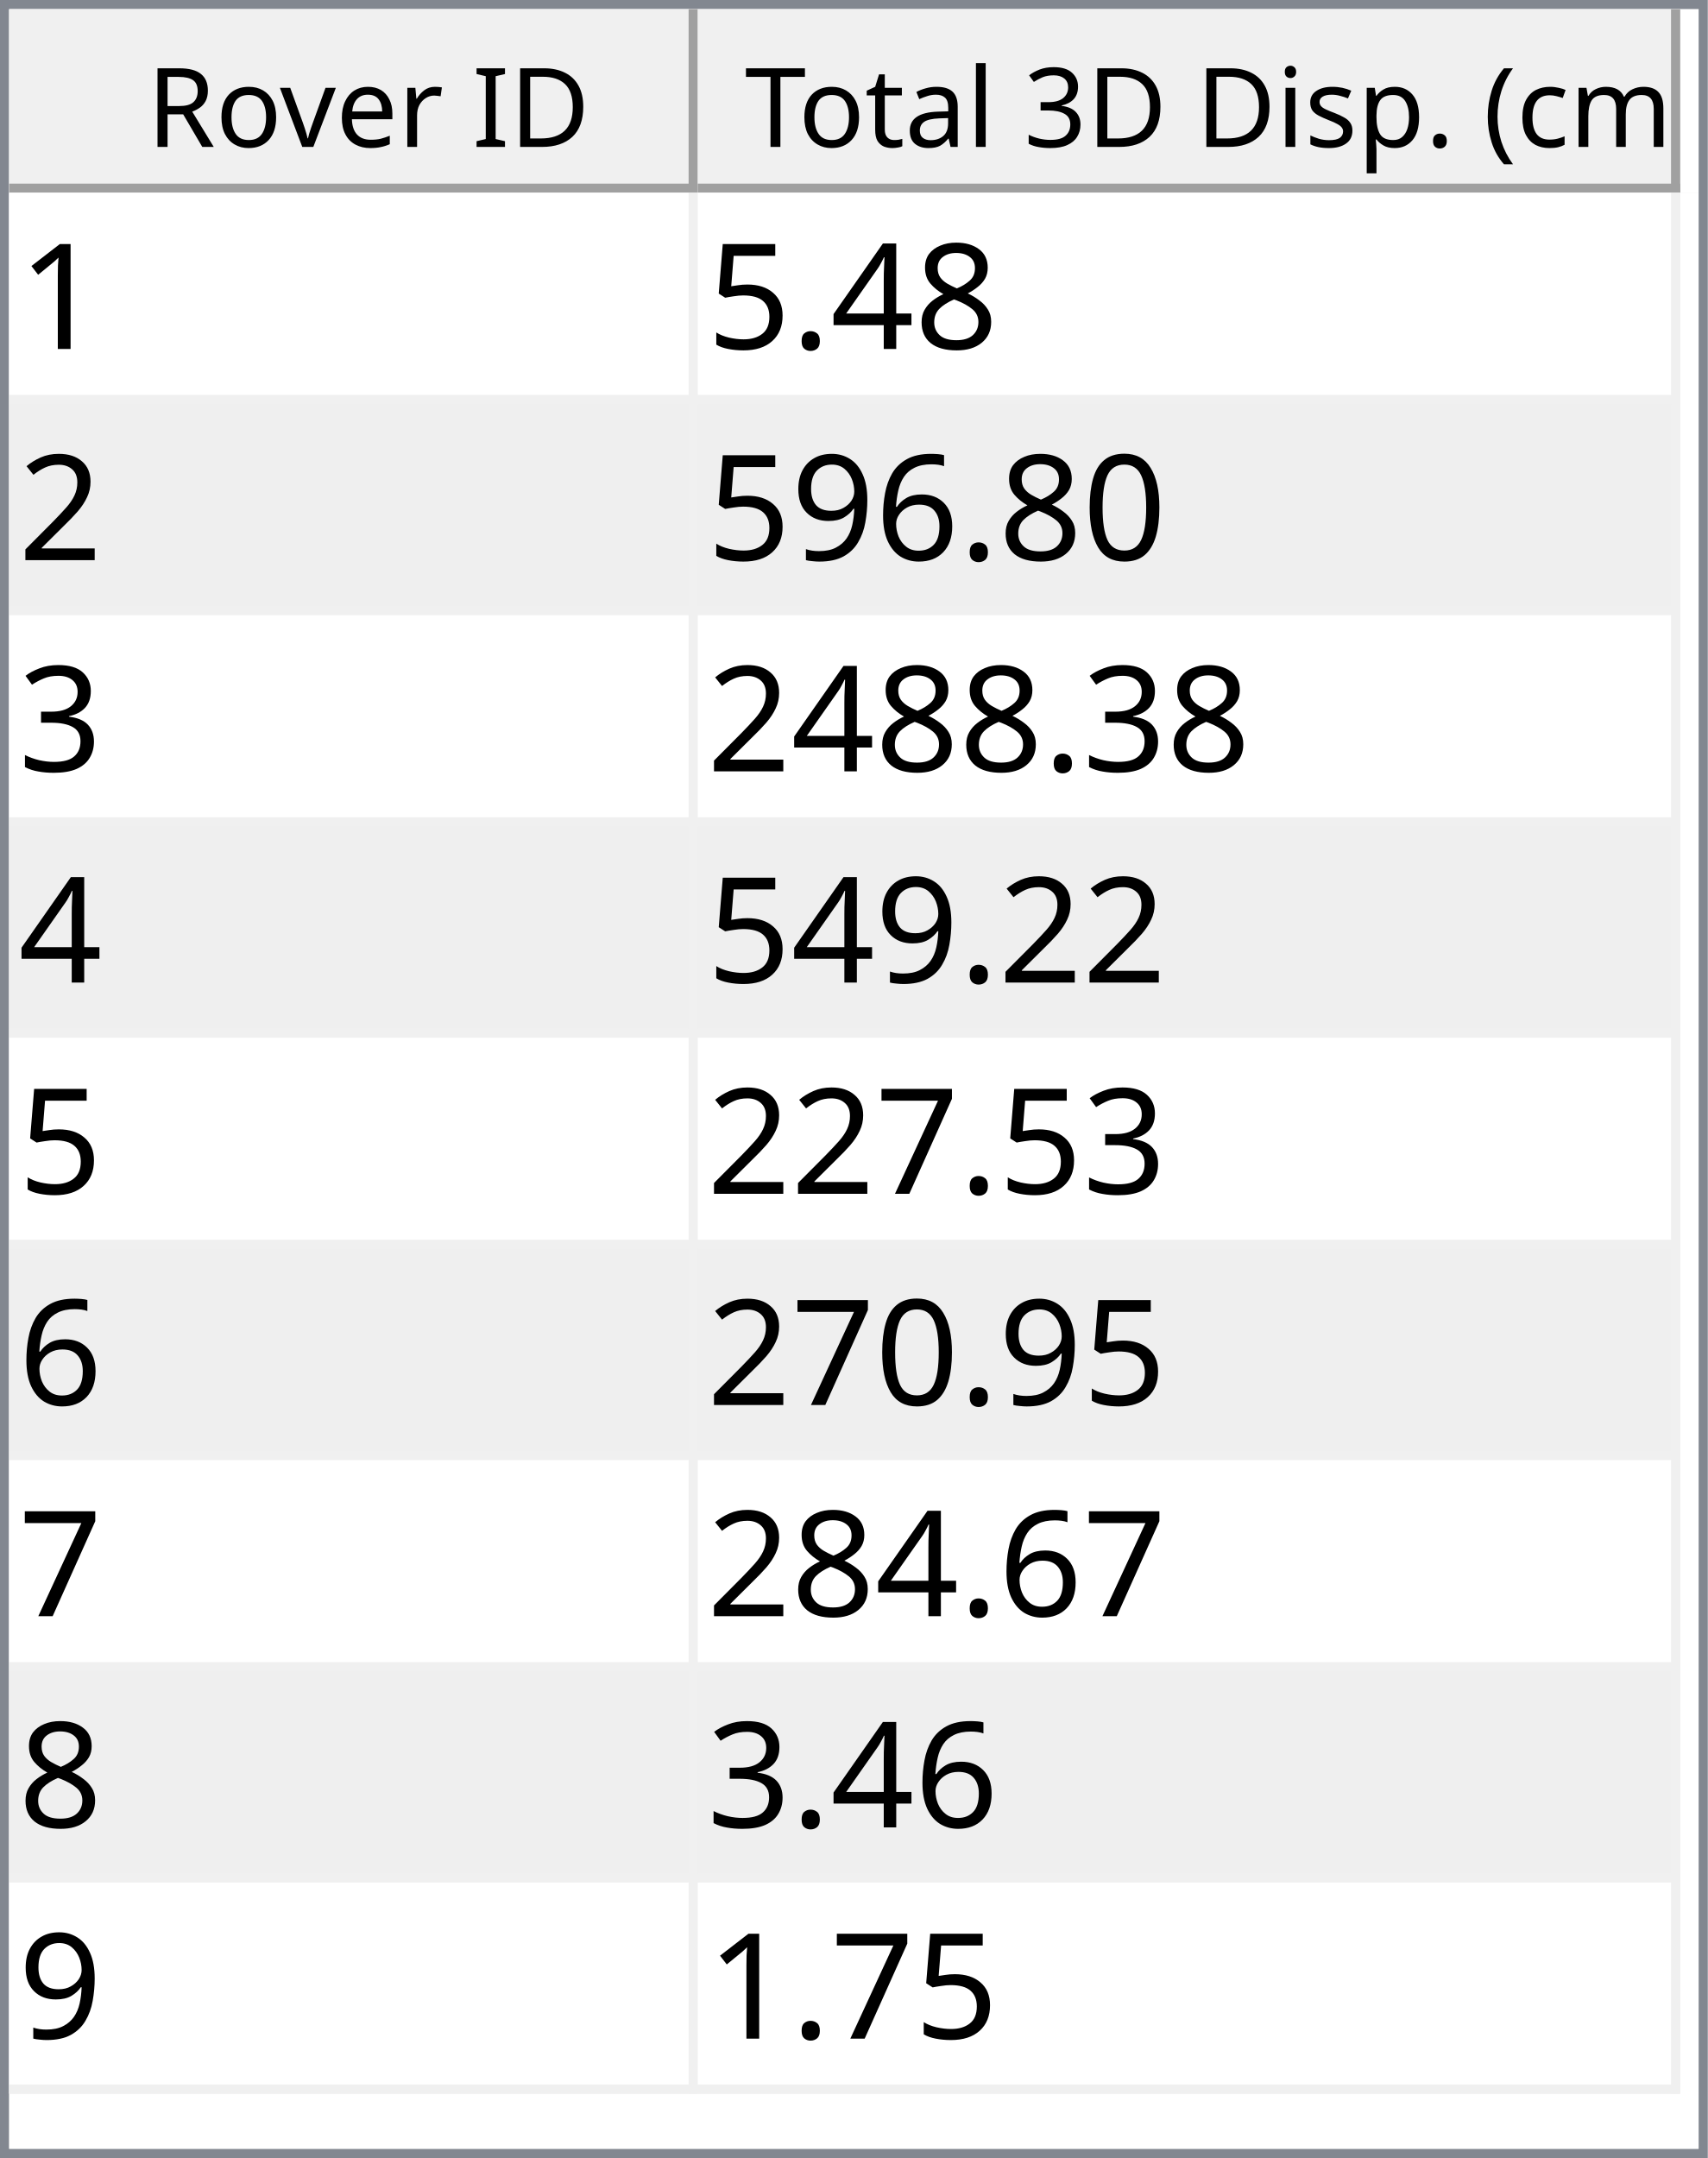
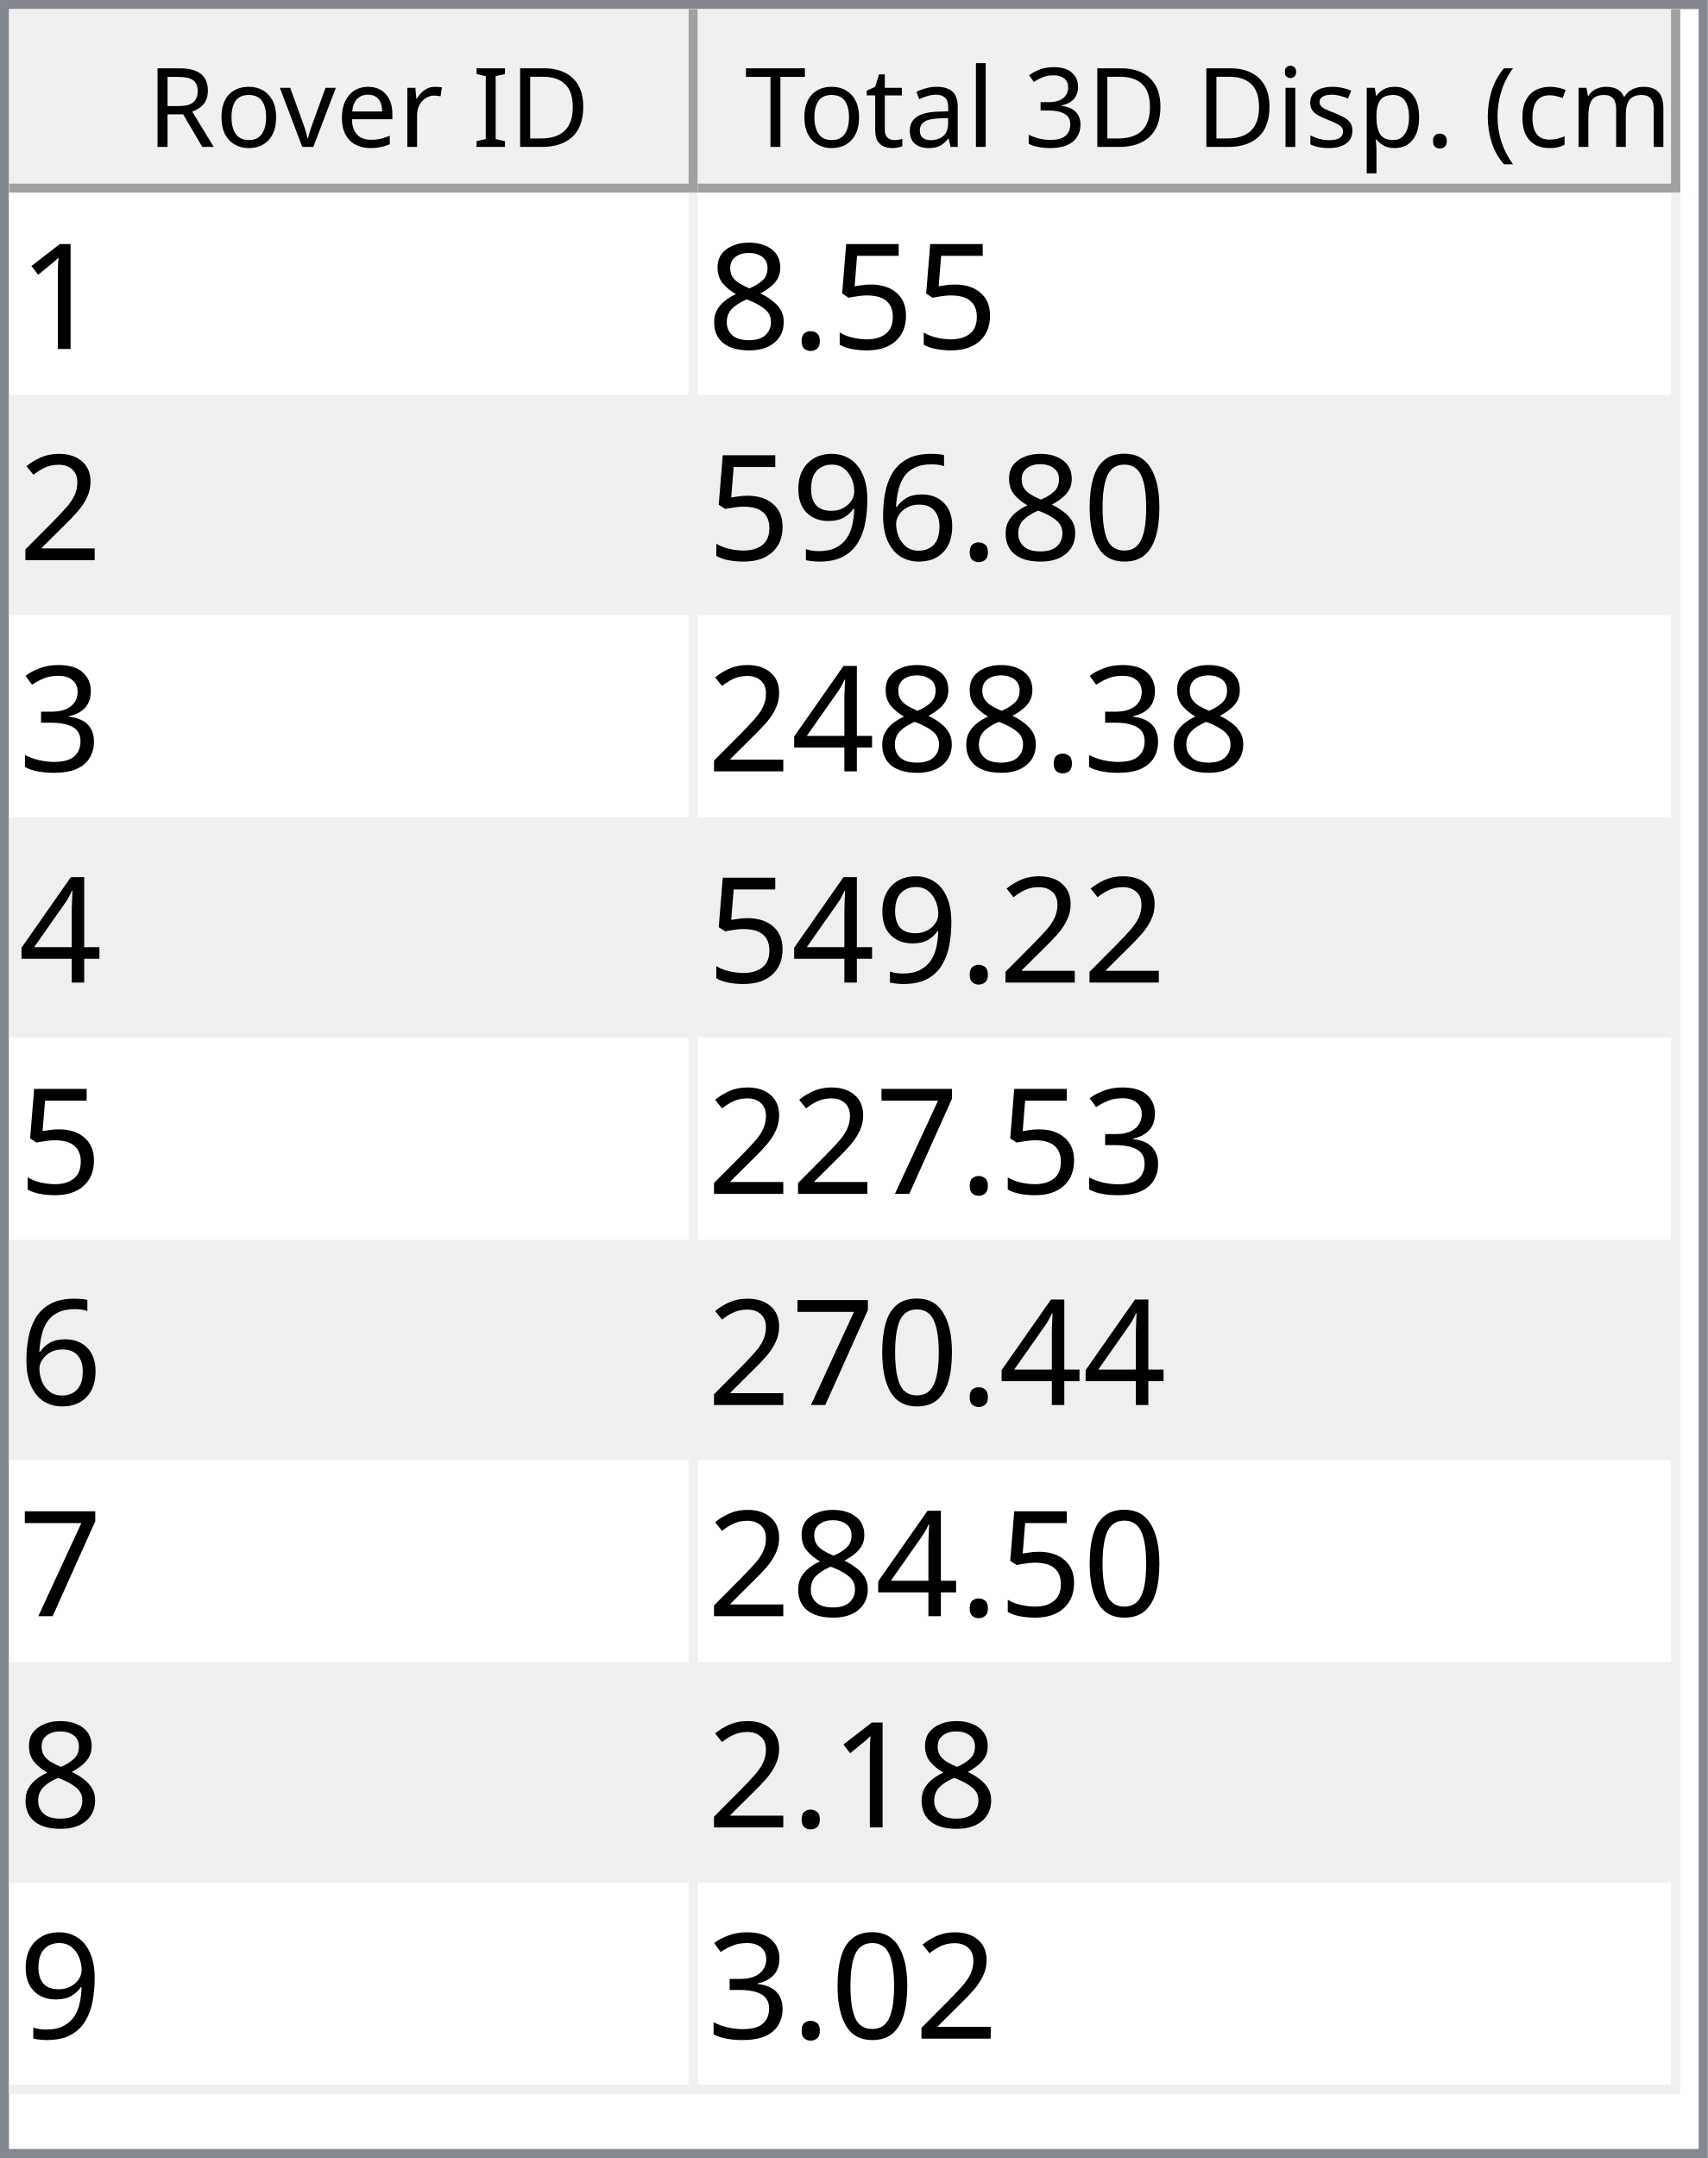
<svg xmlns="http://www.w3.org/2000/svg" style="fill-opacity:1; color-rendering:auto; color-interpolation:auto; text-rendering:auto; stroke:black; stroke-linecap:square; stroke-miterlimit:10; shape-rendering:auto; stroke-opacity:1; fill:black; stroke-dasharray:none; font-weight:normal; stroke-width:1; font-family:'Dialog'; font-style:normal; stroke-linejoin:miter; font-size:12px; stroke-dashoffset:0; image-rendering:auto;" width="186" height="235">
  <defs id="genericDefs" />
  <g>
    <defs id="defs1">
      <clipPath clipPathUnits="userSpaceOnUse" id="clipPath1">
        <path d="M0 0 L186 0 L186 235 L0 235 L0 0 Z" />
      </clipPath>
      <clipPath clipPathUnits="userSpaceOnUse" id="clipPath2">
        <path d="M0 0 L0 235 L186 235 L186 0 Z" />
      </clipPath>
      <clipPath clipPathUnits="userSpaceOnUse" id="clipPath3">
        <path d="M0 0 L0 20 L184 20 L184 0 Z" />
      </clipPath>
      <clipPath clipPathUnits="userSpaceOnUse" id="clipPath4">
        <path d="M0 0 L0 20 L75 20 L75 0 Z" />
      </clipPath>
      <clipPath clipPathUnits="userSpaceOnUse" id="clipPath5">
        <path d="M1 1 L1 19 L74 19 L74 1 Z" />
      </clipPath>
      <clipPath clipPathUnits="userSpaceOnUse" id="clipPath6">
        <path d="M0 0 L0 18 L73 18 L73 0 Z" />
      </clipPath>
      <clipPath clipPathUnits="userSpaceOnUse" id="clipPath7">
        <path d="M-0.5 -0.5 L-0.5 19.5 L74.5 19.5 L74.5 -0.5 Z" />
      </clipPath>
      <clipPath clipPathUnits="userSpaceOnUse" id="clipPath8">
        <path d="M0 0 L0 20 L107 20 L107 0 Z" />
      </clipPath>
      <clipPath clipPathUnits="userSpaceOnUse" id="clipPath9">
        <path d="M1 1 L1 19 L106 19 L106 1 Z" />
      </clipPath>
      <clipPath clipPathUnits="userSpaceOnUse" id="clipPath10">
        <path d="M0 0 L0 18 L105 18 L105 0 Z" />
      </clipPath>
      <clipPath clipPathUnits="userSpaceOnUse" id="clipPath11">
        <path d="M-0.5 -0.5 L-0.5 19.5 L106.5 19.5 L106.5 -0.5 Z" />
      </clipPath>
      <clipPath clipPathUnits="userSpaceOnUse" id="clipPath12">
        <path d="M0 0 L0 213 L184 213 L184 0 Z" />
      </clipPath>
      <clipPath clipPathUnits="userSpaceOnUse" id="clipPath13">
        <path d="M0 0 L0 207 L182 207 L182 0 Z" />
      </clipPath>
      <clipPath clipPathUnits="userSpaceOnUse" id="clipPath14">
        <path d="M-0.5 -0.5 L-0.5 206.5 L181.5 206.5 L181.5 -0.5 Z" />
      </clipPath>
      <clipPath clipPathUnits="userSpaceOnUse" id="clipPath15">
        <path d="M0 0 L0 22 L74 22 L74 0 Z" />
      </clipPath>
      <clipPath clipPathUnits="userSpaceOnUse" id="clipPath16">
        <path d="M0 0 L0 22 L106 22 L106 0 Z" />
      </clipPath>
      <font horiz-adv-x="64.551" id="font1">
        <font-face ascent="107.91" descent="25.098" units-per-em="100" style="font-style:normal; font-family:Segoe UI; font-weight:normal;" />
        <missing-glyph horiz-adv-x="64.551" d="M8.109 0 L8.109 68.266 L56.453 68.266 L56.453 0 L8.109 0 ZM15.328 7.234 L49.219 7.234 L49.219 61.031 L15.328 61.031 L15.328 7.234 Z" />
        <glyph unicode="D" horiz-adv-x="70.117" d="M9.188 0 L9.188 70.016 L28.516 70.016 Q65.531 70.016 65.531 35.891 Q65.531 19.672 55.25 9.836 Q44.969 0 27.734 0 L9.188 0 ZM17.391 62.594 L17.391 7.422 L27.828 7.422 Q41.609 7.422 49.273 14.797 Q56.938 22.172 56.938 35.688 Q56.938 62.594 28.328 62.594 L17.391 62.594 Z" />
        <glyph unicode="I" horiz-adv-x="26.611" d="M17.391 0 L9.188 0 L9.188 70.016 L17.391 70.016 L17.391 0 Z" />
        <glyph unicode=" " horiz-adv-x="27.393" d="" />
        <glyph unicode="r" horiz-adv-x="34.766" d="M34.188 41.891 Q32.078 43.5 28.125 43.5 Q23 43.5 19.555 38.672 Q16.109 33.844 16.109 25.484 L16.109 0 L8.109 0 L8.109 50 L16.109 50 L16.109 39.703 L16.312 39.703 Q18.016 44.969 21.531 47.922 Q25.047 50.875 29.391 50.875 Q32.516 50.875 34.188 50.203 L34.188 41.891 Z" />
        <glyph unicode="e" horiz-adv-x="52.295" d="M48.297 23 L12.984 23 Q13.188 14.656 17.484 10.109 Q21.781 5.562 29.297 5.562 Q37.75 5.562 44.828 11.141 L44.828 3.609 Q38.234 -1.172 27.391 -1.172 Q16.797 -1.172 10.742 5.641 Q4.688 12.453 4.688 24.812 Q4.688 36.469 11.305 43.82 Q17.922 51.172 27.734 51.172 Q37.547 51.172 42.922 44.828 Q48.297 38.484 48.297 27.203 L48.297 23 ZM40.094 29.781 Q40.047 36.719 36.75 40.578 Q33.453 44.438 27.594 44.438 Q21.922 44.438 17.969 40.383 Q14.016 36.328 13.094 29.781 L40.094 29.781 Z" />
        <glyph unicode="v" horiz-adv-x="47.9" d="M47.406 50 L27.484 0 L19.625 0 L0.688 50 L9.469 50 L22.172 13.672 Q23.578 9.672 23.922 6.688 L24.125 6.688 Q24.609 10.453 25.688 13.484 L38.969 50 L47.406 50 Z" />
        <glyph unicode="o" horiz-adv-x="58.594" d="M29 -1.172 Q17.922 -1.172 11.305 5.836 Q4.688 12.844 4.688 24.422 Q4.688 37.016 11.57 44.094 Q18.453 51.172 30.172 51.172 Q41.359 51.172 47.633 44.289 Q53.906 37.406 53.906 25.203 Q53.906 13.234 47.141 6.031 Q40.375 -1.172 29 -1.172 ZM29.594 44.438 Q21.875 44.438 17.383 39.188 Q12.891 33.938 12.891 24.703 Q12.891 15.828 17.43 10.695 Q21.969 5.562 29.594 5.562 Q37.359 5.562 41.531 10.594 Q45.703 15.625 45.703 24.906 Q45.703 34.281 41.531 39.359 Q37.359 44.438 29.594 44.438 Z" />
        <glyph unicode="R" horiz-adv-x="59.814" d="M59.375 0 L49.609 0 L37.891 19.625 Q36.281 22.359 34.766 24.289 Q33.25 26.219 31.664 27.438 Q30.078 28.656 28.25 29.219 Q26.422 29.781 24.125 29.781 L17.391 29.781 L17.391 0 L9.188 0 L9.188 70.016 L30.078 70.016 Q34.672 70.016 38.555 68.867 Q42.438 67.719 45.289 65.375 Q48.141 63.031 49.758 59.547 Q51.375 56.062 51.375 51.375 Q51.375 47.703 50.273 44.656 Q49.172 41.609 47.148 39.211 Q45.125 36.812 42.266 35.133 Q39.406 33.453 35.844 32.516 L35.844 32.328 Q37.594 31.547 38.891 30.547 Q40.188 29.547 41.359 28.18 Q42.531 26.812 43.68 25.078 Q44.828 23.344 46.234 21.047 L59.375 0 ZM17.391 62.594 L17.391 37.203 L28.516 37.203 Q31.594 37.203 34.203 38.133 Q36.812 39.062 38.719 40.797 Q40.625 42.531 41.703 45.047 Q42.781 47.562 42.781 50.688 Q42.781 56.297 39.141 59.445 Q35.5 62.594 28.609 62.594 L17.391 62.594 Z" />
        <glyph unicode=")" horiz-adv-x="30.176" d="M8.297 -15.922 L1.172 -15.922 Q16.406 2.344 16.406 26.812 Q16.406 51.469 1.078 70.016 L8.297 70.016 Q23.531 52.156 23.531 26.703 Q23.531 1.375 8.297 -15.922 Z" />
        <glyph unicode="m" horiz-adv-x="86.133" d="M79.109 0 L71.094 0 L71.094 28.719 Q71.094 37.016 68.531 40.727 Q65.969 44.438 59.906 44.438 Q54.781 44.438 51.195 39.75 Q47.609 35.062 47.609 28.516 L47.609 0 L39.594 0 L39.594 29.688 Q39.594 44.438 28.219 44.438 Q22.953 44.438 19.531 40.016 Q16.109 35.594 16.109 28.516 L16.109 0 L8.109 0 L8.109 50 L16.109 50 L16.109 42.094 L16.312 42.094 Q21.625 51.172 31.844 51.172 Q36.969 51.172 40.773 48.312 Q44.578 45.453 46 40.828 Q51.562 51.172 62.594 51.172 Q79.109 51.172 79.109 30.812 L79.109 0 Z" />
        <glyph unicode="c" horiz-adv-x="46.191" d="M42.188 2.297 Q36.422 -1.172 28.516 -1.172 Q17.828 -1.172 11.258 5.789 Q4.688 12.75 4.688 23.828 Q4.688 36.188 11.766 43.68 Q18.844 51.172 30.672 51.172 Q37.25 51.172 42.281 48.734 L42.281 40.531 Q36.719 44.438 30.375 44.438 Q22.703 44.438 17.797 38.945 Q12.891 33.453 12.891 24.516 Q12.891 15.719 17.508 10.641 Q22.125 5.562 29.891 5.562 Q36.422 5.562 42.188 9.906 L42.188 2.297 Z" />
        <glyph unicode="(" horiz-adv-x="30.176" d="M29.109 -15.922 L21.969 -15.922 Q6.844 1.375 6.844 26.703 Q6.844 52.156 21.969 70.016 L29.203 70.016 Q13.875 51.469 13.875 26.812 Q13.875 2.344 29.109 -15.922 Z" />
        <glyph unicode="." horiz-adv-x="21.68" d="M10.891 -1.078 Q8.641 -1.078 7.055 0.539 Q5.469 2.156 5.469 4.391 Q5.469 6.641 7.055 8.273 Q8.641 9.906 10.891 9.906 Q13.188 9.906 14.797 8.273 Q16.406 6.641 16.406 4.391 Q16.406 2.156 14.797 0.539 Q13.188 -1.078 10.891 -1.078 Z" />
        <glyph unicode="p" horiz-adv-x="58.789" d="M16.312 7.234 L16.109 7.234 L16.109 -23 L8.109 -23 L8.109 50 L16.109 50 L16.109 41.219 L16.312 41.219 Q22.219 51.172 33.594 51.172 Q43.266 51.172 48.688 44.461 Q54.109 37.75 54.109 26.469 Q54.109 13.922 48 6.375 Q41.891 -1.172 31.297 -1.172 Q21.578 -1.172 16.312 7.234 ZM16.109 27.391 L16.109 20.406 Q16.109 14.203 20.141 9.883 Q24.172 5.562 30.375 5.562 Q37.641 5.562 41.773 11.133 Q45.906 16.703 45.906 26.609 Q45.906 34.969 42.047 39.703 Q38.188 44.438 31.594 44.438 Q24.609 44.438 20.359 39.578 Q16.109 34.719 16.109 27.391 Z" />
        <glyph unicode="s" horiz-adv-x="42.432" d="M5.078 1.812 L5.078 10.406 Q11.625 5.562 19.484 5.562 Q30.031 5.562 30.031 12.594 Q30.031 14.594 29.125 15.992 Q28.219 17.391 26.68 18.461 Q25.141 19.531 23.07 20.383 Q21 21.234 18.609 22.172 Q15.281 23.484 12.766 24.828 Q10.25 26.172 8.57 27.859 Q6.891 29.547 6.031 31.695 Q5.172 33.844 5.172 36.719 Q5.172 40.234 6.789 42.945 Q8.406 45.656 11.086 47.484 Q13.766 49.312 17.211 50.242 Q20.656 51.172 24.312 51.172 Q30.812 51.172 35.938 48.922 L35.938 40.828 Q30.422 44.438 23.25 44.438 Q21 44.438 19.195 43.922 Q17.391 43.406 16.094 42.477 Q14.797 41.547 14.086 40.258 Q13.375 38.969 13.375 37.406 Q13.375 35.453 14.086 34.133 Q14.797 32.812 16.164 31.789 Q17.531 30.766 19.484 29.938 Q21.438 29.109 23.922 28.125 Q27.25 26.859 29.883 25.516 Q32.516 24.172 34.375 22.484 Q36.234 20.797 37.234 18.602 Q38.234 16.406 38.234 13.375 Q38.234 9.672 36.602 6.938 Q34.969 4.203 32.234 2.398 Q29.5 0.594 25.93 -0.289 Q22.359 -1.172 18.453 -1.172 Q10.75 -1.172 5.078 1.812 Z" />
        <glyph unicode="i" horiz-adv-x="24.219" d="M12.203 62.703 Q10.062 62.703 8.547 64.164 Q7.031 65.625 7.031 67.875 Q7.031 70.125 8.547 71.609 Q10.062 73.094 12.203 73.094 Q14.406 73.094 15.945 71.609 Q17.484 70.125 17.484 67.875 Q17.484 65.719 15.945 64.211 Q14.406 62.703 12.203 62.703 ZM16.109 0 L8.109 0 L8.109 50 L16.109 50 L16.109 0 Z" />
        <glyph unicode="3" horiz-adv-x="53.906" d="M46.531 19.828 Q46.531 15.094 44.75 11.211 Q42.969 7.328 39.719 4.57 Q36.469 1.812 31.93 0.297 Q27.391 -1.219 21.922 -1.219 Q11.922 -1.219 6 2.594 L6 11.188 Q13.094 5.609 22.219 5.609 Q25.875 5.609 28.828 6.539 Q31.781 7.469 33.906 9.227 Q36.031 10.984 37.18 13.477 Q38.328 15.969 38.328 19.094 Q38.328 32.812 18.797 32.812 L12.984 32.812 L12.984 39.594 L18.5 39.594 Q35.797 39.594 35.797 52.484 Q35.797 64.406 22.609 64.406 Q15.188 64.406 8.688 59.422 L8.688 67.188 Q15.375 71.188 24.609 71.188 Q29 71.188 32.57 69.969 Q36.141 68.75 38.68 66.555 Q41.219 64.359 42.609 61.281 Q44 58.203 44 54.5 Q44 40.672 30.031 36.719 L30.031 36.531 Q33.594 36.141 36.625 34.797 Q39.656 33.453 41.852 31.305 Q44.047 29.156 45.289 26.25 Q46.531 23.344 46.531 19.828 Z" />
        <glyph unicode="l" horiz-adv-x="24.219" d="M16.109 0 L8.109 0 L8.109 74.031 L16.109 74.031 L16.109 0 Z" />
        <glyph unicode="a" horiz-adv-x="50.879" d="M43.891 0 L35.891 0 L35.891 7.812 L35.688 7.812 Q30.469 -1.172 20.312 -1.172 Q12.844 -1.172 8.617 2.781 Q4.391 6.734 4.391 13.281 Q4.391 27.297 20.906 29.594 L35.891 31.688 Q35.891 44.438 25.594 44.438 Q16.547 44.438 9.281 38.281 L9.281 46.484 Q16.656 51.172 26.266 51.172 Q43.891 51.172 43.891 32.516 L43.891 0 ZM35.891 25.297 L23.828 23.641 Q18.266 22.859 15.43 20.875 Q12.594 18.891 12.594 13.875 Q12.594 10.203 15.211 7.883 Q17.828 5.562 22.172 5.562 Q28.125 5.562 32.008 9.742 Q35.891 13.922 35.891 20.312 L35.891 25.297 Z" />
        <glyph unicode="t" horiz-adv-x="33.887" d="M31.297 0.484 Q28.469 -1.078 23.828 -1.078 Q10.688 -1.078 10.688 13.578 L10.688 43.172 L2.094 43.172 L2.094 50 L10.688 50 L10.688 62.203 L18.703 64.797 L18.703 50 L31.297 50 L31.297 43.172 L18.703 43.172 L18.703 14.984 Q18.703 9.969 20.414 7.82 Q22.125 5.672 26.078 5.672 Q29.109 5.672 31.297 7.328 L31.297 0.484 Z" />
        <glyph unicode="T" horiz-adv-x="52.393" d="M50.594 62.594 L30.375 62.594 L30.375 0 L22.172 0 L22.172 62.594 L2 62.594 L2 70.016 L50.594 70.016 L50.594 62.594 Z" />
      </font>
      <font horiz-adv-x="75.0" id="font2">
        <font-face ascent="100.537" descent="21.973" units-per-em="100" style="font-style:normal; font-family:sans-serif; font-weight:normal;" />
        <missing-glyph horiz-adv-x="75.0" d="M12.5 0 L12.5 62.5 L62.5 62.5 L62.5 0 L12.5 0 ZM14.062 1.562 L60.938 1.562 L60.938 60.938 L14.062 60.938 L14.062 1.562 Z" />
        <glyph unicode="1" horiz-adv-x="55.615" d="M37.25 0 L28.469 0 L28.469 56 Q25.297 52.984 20.141 49.953 Q14.984 46.922 10.891 45.406 L10.891 53.906 Q18.266 57.375 23.781 62.305 Q29.297 67.234 31.594 71.875 L37.25 71.875 L37.25 0 Z" />
+         <glyph unicode="5" horiz-adv-x="55.615" d="M4.156 18.75 L13.375 19.531 Q14.406 12.797 18.141 9.398 Q21.875 6 27.156 6 Q33.5 6 37.891 10.789 Q42.281 15.578 42.281 23.484 Q42.281 31 38.062 35.352 Q33.844 39.703 27 39.703 Q22.75 39.703 19.336 37.773 Q15.922 35.844 13.969 32.766 L5.719 33.844 L12.641 70.609 L48.25 70.609 L48.25 62.203 L19.672 62.203 L15.828 42.969 Q22.266 47.469 29.344 47.469 Q38.719 47.469 45.164 40.969 Q51.609 34.469 51.609 24.266 Q51.609 14.547 45.953 7.469 Q39.062 -1.219 27.156 -1.219 Q17.391 -1.219 11.211 4.25 Q5.031 9.719 4.156 18.75 Z" />
+         <glyph unicode="." horiz-adv-x="27.783" d="M9.078 0 L9.078 10.016 L19.094 10.016 L19.094 0 L9.078 0 Z" />
        <glyph unicode="8" horiz-adv-x="55.615" d="M17.672 38.812 Q12.203 40.828 9.57 44.539 Q6.938 48.25 6.938 53.422 Q6.938 61.234 12.555 66.555 Q18.172 71.875 27.484 71.875 Q36.859 71.875 42.578 66.43 Q48.297 60.984 48.297 53.172 Q48.297 48.188 45.68 44.508 Q43.062 40.828 37.75 38.812 Q44.344 36.672 47.781 31.883 Q51.219 27.094 51.219 20.453 Q51.219 11.281 44.727 5.031 Q38.234 -1.219 27.641 -1.219 Q17.047 -1.219 10.547 5.055 Q4.047 11.328 4.047 20.703 Q4.047 27.688 7.594 32.398 Q11.141 37.109 17.672 38.812 ZM15.922 53.719 Q15.922 48.641 19.195 45.414 Q22.469 42.188 27.688 42.188 Q32.766 42.188 36.016 45.383 Q39.266 48.578 39.266 53.219 Q39.266 58.062 35.914 61.359 Q32.562 64.656 27.594 64.656 Q22.562 64.656 19.242 61.43 Q15.922 58.203 15.922 53.719 ZM13.094 20.656 Q13.094 16.891 14.875 13.375 Q16.656 9.859 20.172 7.93 Q23.688 6 27.734 6 Q34.031 6 38.133 10.055 Q42.234 14.109 42.234 20.359 Q42.234 26.703 38.016 30.859 Q33.797 35.016 27.438 35.016 Q21.234 35.016 17.164 30.914 Q13.094 26.812 13.094 20.656 Z" />
-         <glyph unicode="4" horiz-adv-x="55.615" d="M32.328 0 L32.328 17.141 L1.266 17.141 L1.266 25.203 L33.938 71.578 L41.109 71.578 L41.109 25.203 L50.781 25.203 L50.781 17.141 L41.109 17.141 L41.109 0 L32.328 0 ZM32.328 25.203 L32.328 57.469 L9.906 25.203 L32.328 25.203 Z" />
-         <glyph unicode="." horiz-adv-x="27.783" d="M9.078 0 L9.078 10.016 L19.094 10.016 L19.094 0 L9.078 0 Z" />
-         <glyph unicode="5" horiz-adv-x="55.615" d="M4.156 18.75 L13.375 19.531 Q14.406 12.797 18.141 9.398 Q21.875 6 27.156 6 Q33.5 6 37.891 10.789 Q42.281 15.578 42.281 23.484 Q42.281 31 38.062 35.352 Q33.844 39.703 27 39.703 Q22.75 39.703 19.336 37.773 Q15.922 35.844 13.969 32.766 L5.719 33.844 L12.641 70.609 L48.25 70.609 L48.25 62.203 L19.672 62.203 L15.828 42.969 Q22.266 47.469 29.344 47.469 Q38.719 47.469 45.164 40.969 Q51.609 34.469 51.609 24.266 Q51.609 14.547 45.953 7.469 Q39.062 -1.219 27.156 -1.219 Q17.391 -1.219 11.211 4.25 Q5.031 9.719 4.156 18.75 Z" />
        <glyph unicode="2" horiz-adv-x="55.615" d="M50.344 8.453 L50.344 0 L3.031 0 Q2.938 3.172 4.047 6.109 Q5.859 10.938 9.836 15.625 Q13.812 20.312 21.344 26.469 Q33.016 36.031 37.117 41.625 Q41.219 47.219 41.219 52.203 Q41.219 57.422 37.477 61.008 Q33.734 64.594 27.734 64.594 Q21.391 64.594 17.578 60.789 Q13.766 56.984 13.719 50.25 L4.688 51.172 Q5.609 61.281 11.664 66.578 Q17.719 71.875 27.938 71.875 Q38.234 71.875 44.242 66.164 Q50.25 60.453 50.25 52 Q50.25 47.703 48.492 43.555 Q46.734 39.406 42.656 34.812 Q38.578 30.219 29.109 22.219 Q21.188 15.578 18.945 13.211 Q16.703 10.844 15.234 8.453 L50.344 8.453 Z" />
        <glyph unicode="0" horiz-adv-x="55.615" d="M4.156 35.297 Q4.156 48 6.766 55.742 Q9.375 63.484 14.523 67.68 Q19.672 71.875 27.484 71.875 Q33.25 71.875 37.594 69.555 Q41.938 67.234 44.773 62.867 Q47.609 58.5 49.219 52.227 Q50.828 45.953 50.828 35.297 Q50.828 22.703 48.242 14.969 Q45.656 7.234 40.508 3.008 Q35.359 -1.219 27.484 -1.219 Q17.141 -1.219 11.234 6.203 Q4.156 15.141 4.156 35.297 ZM13.188 35.297 Q13.188 17.672 17.312 11.836 Q21.438 6 27.484 6 Q33.547 6 37.672 11.859 Q41.797 17.719 41.797 35.297 Q41.797 52.984 37.672 58.789 Q33.547 64.594 27.391 64.594 Q21.344 64.594 17.719 59.469 Q13.188 52.938 13.188 35.297 Z" />
        <glyph unicode="6" horiz-adv-x="55.615" d="M49.75 54.047 L41.016 53.375 Q39.844 58.547 37.703 60.891 Q34.125 64.656 28.906 64.656 Q24.703 64.656 21.531 62.312 Q17.391 59.281 14.992 53.469 Q12.594 47.656 12.5 36.922 Q15.672 41.75 20.266 44.094 Q24.859 46.438 29.891 46.438 Q38.672 46.438 44.852 39.969 Q51.031 33.5 51.031 23.25 Q51.031 16.5 48.125 10.719 Q45.219 4.938 40.141 1.859 Q35.062 -1.219 28.609 -1.219 Q17.625 -1.219 10.695 6.859 Q3.766 14.938 3.766 33.5 Q3.766 54.25 11.422 63.672 Q18.109 71.875 29.438 71.875 Q37.891 71.875 43.289 67.141 Q48.688 62.406 49.75 54.047 ZM13.875 23.188 Q13.875 18.656 15.797 14.508 Q17.719 10.359 21.188 8.18 Q24.656 6 28.469 6 Q34.031 6 38.039 10.492 Q42.047 14.984 42.047 22.703 Q42.047 30.125 38.086 34.398 Q34.125 38.672 28.125 38.672 Q22.172 38.672 18.023 34.398 Q13.875 30.125 13.875 23.188 Z" />
        <glyph unicode="9" horiz-adv-x="55.615" d="M5.469 16.547 L13.922 17.328 Q14.984 11.375 18.016 8.688 Q21.047 6 25.781 6 Q29.828 6 32.883 7.859 Q35.938 9.719 37.891 12.82 Q39.844 15.922 41.164 21.195 Q42.484 26.469 42.484 31.938 Q42.484 32.516 42.438 33.688 Q39.797 29.5 35.234 26.883 Q30.672 24.266 25.344 24.266 Q16.453 24.266 10.305 30.711 Q4.156 37.156 4.156 47.703 Q4.156 58.594 10.578 65.234 Q17 71.875 26.656 71.875 Q33.641 71.875 39.43 68.117 Q45.219 64.359 48.219 57.398 Q51.219 50.438 51.219 37.25 Q51.219 23.531 48.242 15.406 Q45.266 7.281 39.383 3.031 Q33.5 -1.219 25.594 -1.219 Q17.188 -1.219 11.867 3.445 Q6.547 8.109 5.469 16.547 ZM41.453 48.141 Q41.453 55.719 37.43 60.156 Q33.406 64.594 27.734 64.594 Q21.875 64.594 17.531 59.812 Q13.188 55.031 13.188 47.406 Q13.188 40.578 17.312 36.305 Q21.438 32.031 27.484 32.031 Q33.594 32.031 37.523 36.305 Q41.453 40.578 41.453 48.141 Z" />
        <glyph unicode="3" horiz-adv-x="55.615" d="M4.203 18.891 L12.984 20.062 Q14.5 12.594 18.141 9.297 Q21.781 6 27 6 Q33.203 6 37.477 10.297 Q41.75 14.594 41.75 20.953 Q41.75 27 37.797 30.93 Q33.844 34.859 27.734 34.859 Q25.25 34.859 21.531 33.891 L22.516 41.609 Q23.391 41.5 23.922 41.5 Q29.547 41.5 34.039 44.43 Q38.531 47.359 38.531 53.469 Q38.531 58.297 35.258 61.477 Q31.984 64.656 26.812 64.656 Q21.688 64.656 18.266 61.43 Q14.844 58.203 13.875 51.766 L5.078 53.328 Q6.688 62.156 12.398 67.016 Q18.109 71.875 26.609 71.875 Q32.469 71.875 37.398 69.359 Q42.328 66.844 44.945 62.5 Q47.562 58.156 47.562 53.266 Q47.562 48.641 45.07 44.828 Q42.578 41.016 37.703 38.766 Q44.047 37.312 47.562 32.695 Q51.078 28.078 51.078 21.141 Q51.078 11.766 44.242 5.25 Q37.406 -1.266 26.953 -1.266 Q17.531 -1.266 11.305 4.352 Q5.078 9.969 4.203 18.891 Z" />
+         <glyph unicode="4" horiz-adv-x="55.615" d="M32.328 0 L32.328 17.141 L1.266 17.141 L1.266 25.203 L33.938 71.578 L41.109 71.578 L41.109 25.203 L50.781 25.203 L50.781 17.141 L41.109 17.141 L41.109 0 L32.328 0 ZM32.328 25.203 L32.328 57.469 L9.906 25.203 L32.328 25.203 Z" />
        <glyph unicode="7" horiz-adv-x="55.615" d="M4.734 62.203 L4.734 70.656 L51.078 70.656 L51.078 63.812 Q44.234 56.547 37.523 44.484 Q30.812 32.422 27.156 19.672 Q24.516 10.688 23.781 0 L14.75 0 Q14.891 8.453 18.062 20.414 Q21.234 32.375 27.172 43.484 Q33.109 54.594 39.797 62.203 L4.734 62.203 Z" />
      </font>
    </defs>
    <g style="fill:white; stroke:white;">
      <rect x="0" y="0" width="186" style="clip-path:url(#clipPath1); stroke:none;" height="235" />
    </g>
    <g style="fill:white; text-rendering:optimizeSpeed; color-rendering:optimizeSpeed; image-rendering:optimizeSpeed; shape-rendering:crispEdges; stroke:white; color-interpolation:sRGB;">
      <rect x="0" width="186" height="235" y="0" style="stroke:none;" />
      <path style="stroke:none;" d="M0 235 L186 235 L186 0 L0 0 Z" />
    </g>
    <g style="fill:rgb(240,240,240); font-family:'Segoe UI'; stroke:rgb(240,240,240);">
      <rect x="0" y="0" width="186" style="clip-path:url(#clipPath2); stroke:none;" height="235" />
    </g>
    <g style="fill:rgb(130,135,144); font-family:'Segoe UI'; stroke:rgb(130,135,144);">
      <path d="M0 0 L186 0 L186 235 L0 235 L0 0 ZM1 1 L185 1 L185 234 L1 234 L1 1 Z" style="fill-rule:evenodd; clip-path:url(#clipPath2); stroke:none;" />
    </g>
    <g style="fill:white; font-family:'Segoe UI'; stroke:white;" transform="translate(1,1)">
      <rect x="0" y="0" width="184" style="clip-path:url(#clipPath3); stroke:none;" height="20" />
    </g>
    <g style="fill:rgb(240,240,240); font-family:'Segoe UI'; stroke:rgb(240,240,240);" transform="translate(1,1)">
      <rect x="0" y="0" width="75" style="clip-path:url(#clipPath4); stroke:none;" height="20" />
    </g>
    <g style="font-family:'Segoe UI';" transform="translate(2,2)">
      <text x="14" xml:space="preserve" y="14" style="clip-path:url(#clipPath6); stroke:none;">Rover ID</text>
    </g>
    <g style="fill:rgb(160,160,160); font-family:'Segoe UI'; stroke:rgb(160,160,160); stroke-linejoin:bevel;" transform="translate(1.5,1.5)">
      <line x1="74" x2="74" y1="0" style="fill:none; clip-path:url(#clipPath7);" y2="19" />
    </g>
    <g style="fill:rgb(160,160,160); font-family:'Segoe UI'; stroke:rgb(160,160,160); stroke-linejoin:bevel;" transform="matrix(1,0,0,1,1,1) translate(0.5,0.5)">
      <line x1="0" x2="74" y1="19" style="fill:none; clip-path:url(#clipPath7);" y2="19" />
    </g>
    <g style="fill:rgb(240,240,240); font-family:'Segoe UI'; stroke:rgb(240,240,240);" transform="translate(76,1)">
      <rect x="0" y="0" width="107" style="clip-path:url(#clipPath8); stroke:none;" height="20" />
    </g>
    <g style="font-family:'Segoe UI';" transform="translate(77,2)">
      <text x="1" xml:space="preserve" y="14" style="clip-path:url(#clipPath10); stroke:none;"> Total 3D Disp. (cm)</text>
    </g>
    <g style="fill:rgb(160,160,160); font-family:'Segoe UI'; stroke:rgb(160,160,160); stroke-linejoin:bevel;" transform="translate(76.5,1.5)">
      <line x1="106" x2="106" y1="0" style="fill:none; clip-path:url(#clipPath11);" y2="19" />
    </g>
    <g style="fill:rgb(160,160,160); font-family:'Segoe UI'; stroke:rgb(160,160,160); stroke-linejoin:bevel;" transform="matrix(1,0,0,1,76,1) translate(0.5,0.5)">
      <line x1="0" x2="106" y1="19" style="fill:none; clip-path:url(#clipPath11);" y2="19" />
    </g>
    <g style="fill:white; font-family:'Segoe UI'; stroke:white;" transform="translate(1,21)">
      <rect x="0" y="0" width="184" style="clip-path:url(#clipPath12); stroke:none;" height="213" />
    </g>
    <g style="fill:rgb(240,240,240); font-size:16px; font-family:sans-serif; stroke:rgb(240,240,240);" transform="translate(1,21)">
      <rect x="0" y="0" width="182" style="clip-path:url(#clipPath13); stroke:none;" height="207" />
      <line transform="translate(0.5,0.5)" x1="0" x2="181" y1="22" style="clip-path:url(#clipPath14); fill:none; stroke-linejoin:bevel;" y2="22" />
    </g>
    <g transform="matrix(1,0,0,1,1,21) translate(0.5,0.5)" style="fill:rgb(240,240,240); font-size:16px; font-family:sans-serif; stroke:rgb(240,240,240); stroke-linejoin:bevel;">
      <line x1="0" x2="181" y1="45" style="fill:none; clip-path:url(#clipPath14);" y2="45" />
    </g>
    <g transform="matrix(1,0,0,1,1,21) translate(0.5,0.5)" style="fill:rgb(240,240,240); font-size:16px; font-family:sans-serif; stroke:rgb(240,240,240); stroke-linejoin:bevel;">
      <line x1="0" x2="181" y1="68" style="fill:none; clip-path:url(#clipPath14);" y2="68" />
    </g>
    <g transform="matrix(1,0,0,1,1,21) translate(0.5,0.5)" style="fill:rgb(240,240,240); font-size:16px; font-family:sans-serif; stroke:rgb(240,240,240); stroke-linejoin:bevel;">
      <line x1="0" x2="181" y1="91" style="fill:none; clip-path:url(#clipPath14);" y2="91" />
    </g>
    <g transform="matrix(1,0,0,1,1,21) translate(0.5,0.5)" style="fill:rgb(240,240,240); font-size:16px; font-family:sans-serif; stroke:rgb(240,240,240); stroke-linejoin:bevel;">
      <line x1="0" x2="181" y1="114" style="fill:none; clip-path:url(#clipPath14);" y2="114" />
    </g>
    <g transform="matrix(1,0,0,1,1,21) translate(0.5,0.5)" style="fill:rgb(240,240,240); font-size:16px; font-family:sans-serif; stroke:rgb(240,240,240); stroke-linejoin:bevel;">
      <line x1="0" x2="181" y1="137" style="fill:none; clip-path:url(#clipPath14);" y2="137" />
    </g>
    <g transform="matrix(1,0,0,1,1,21) translate(0.5,0.5)" style="fill:rgb(240,240,240); font-size:16px; font-family:sans-serif; stroke:rgb(240,240,240); stroke-linejoin:bevel;">
      <line x1="0" x2="181" y1="160" style="fill:none; clip-path:url(#clipPath14);" y2="160" />
    </g>
    <g transform="matrix(1,0,0,1,1,21) translate(0.5,0.5)" style="fill:rgb(240,240,240); font-size:16px; font-family:sans-serif; stroke:rgb(240,240,240); stroke-linejoin:bevel;">
      <line x1="0" x2="181" y1="183" style="fill:none; clip-path:url(#clipPath14);" y2="183" />
    </g>
    <g transform="matrix(1,0,0,1,1,21) translate(0.5,0.5)" style="fill:rgb(240,240,240); font-size:16px; font-family:sans-serif; stroke:rgb(240,240,240); stroke-linejoin:bevel;">
      <line x1="0" x2="181" y1="206" style="fill:none; clip-path:url(#clipPath14);" y2="206" />
    </g>
    <g transform="matrix(1,0,0,1,1,21) translate(0.5,0.5)" style="fill:rgb(240,240,240); font-size:16px; font-family:sans-serif; stroke:rgb(240,240,240); stroke-linejoin:bevel;">
      <line x1="74" x2="74" y1="0" style="fill:none; clip-path:url(#clipPath14);" y2="206" />
    </g>
    <g transform="matrix(1,0,0,1,1,21) translate(0.5,0.5)" style="fill:rgb(240,240,240); font-size:16px; font-family:sans-serif; stroke:rgb(240,240,240); stroke-linejoin:bevel;">
      <line x1="181" x2="181" y1="0" style="fill:none; clip-path:url(#clipPath14);" y2="206" />
    </g>
    <g style="fill:white; font-size:16px; font-family:sans-serif; stroke:white;" transform="matrix(1,0,0,1,1,21)">
      <rect x="0" y="0" width="74" style="clip-path:url(#clipPath15); stroke:none;" height="22" />
      <text x="1" y="17" style="fill:black; clip-path:url(#clipPath15); stroke:none;" xml:space="preserve">1</text>
    </g>
    <g style="fill:white; font-size:16px; font-family:sans-serif; stroke:white;" transform="matrix(1,0,0,1,1,21) translate(75,0)">
      <rect x="0" y="0" width="106" style="clip-path:url(#clipPath16); stroke:none;" height="22" />
-       <text x="1" y="17" style="fill:black; clip-path:url(#clipPath16); stroke:none;" xml:space="preserve">5.48</text>
+       <text x="1" y="17" style="fill:black; clip-path:url(#clipPath16); stroke:none;" xml:space="preserve">8.55</text>
    </g>
    <g style="fill:rgb(239,239,239); font-size:16px; font-family:sans-serif; stroke:rgb(239,239,239);" transform="matrix(1,0,0,1,1,21) translate(0,23)">
      <rect x="0" y="0" width="74" style="clip-path:url(#clipPath15); stroke:none;" height="22" />
      <text x="1" y="17" style="fill:black; clip-path:url(#clipPath15); stroke:none;" xml:space="preserve">2</text>
    </g>
    <g style="fill:rgb(239,239,239); font-size:16px; font-family:sans-serif; stroke:rgb(239,239,239);" transform="matrix(1,0,0,1,1,21) translate(75,23)">
      <rect x="0" y="0" width="106" style="clip-path:url(#clipPath16); stroke:none;" height="22" />
      <text x="1" y="17" style="fill:black; clip-path:url(#clipPath16); stroke:none;" xml:space="preserve">596.80</text>
    </g>
    <g style="fill:white; font-size:16px; font-family:sans-serif; stroke:white;" transform="matrix(1,0,0,1,1,21) translate(0,46)">
      <rect x="0" y="0" width="74" style="clip-path:url(#clipPath15); stroke:none;" height="22" />
      <text x="1" y="17" style="fill:black; clip-path:url(#clipPath15); stroke:none;" xml:space="preserve">3</text>
    </g>
    <g style="fill:white; font-size:16px; font-family:sans-serif; stroke:white;" transform="matrix(1,0,0,1,1,21) translate(75,46)">
      <rect x="0" y="0" width="106" style="clip-path:url(#clipPath16); stroke:none;" height="22" />
      <text x="1" y="17" style="fill:black; clip-path:url(#clipPath16); stroke:none;" xml:space="preserve">2488.38</text>
    </g>
    <g style="fill:rgb(239,239,239); font-size:16px; font-family:sans-serif; stroke:rgb(239,239,239);" transform="matrix(1,0,0,1,1,21) translate(0,69)">
      <rect x="0" y="0" width="74" style="clip-path:url(#clipPath15); stroke:none;" height="22" />
      <text x="1" y="17" style="fill:black; clip-path:url(#clipPath15); stroke:none;" xml:space="preserve">4</text>
    </g>
    <g style="fill:rgb(239,239,239); font-size:16px; font-family:sans-serif; stroke:rgb(239,239,239);" transform="matrix(1,0,0,1,1,21) translate(75,69)">
      <rect x="0" y="0" width="106" style="clip-path:url(#clipPath16); stroke:none;" height="22" />
      <text x="1" y="17" style="fill:black; clip-path:url(#clipPath16); stroke:none;" xml:space="preserve">549.22</text>
    </g>
    <g style="fill:white; font-size:16px; font-family:sans-serif; stroke:white;" transform="matrix(1,0,0,1,1,21) translate(0,92)">
      <rect x="0" y="0" width="74" style="clip-path:url(#clipPath15); stroke:none;" height="22" />
      <text x="1" y="17" style="fill:black; clip-path:url(#clipPath15); stroke:none;" xml:space="preserve">5</text>
    </g>
    <g style="fill:white; font-size:16px; font-family:sans-serif; stroke:white;" transform="matrix(1,0,0,1,1,21) translate(75,92)">
      <rect x="0" y="0" width="106" style="clip-path:url(#clipPath16); stroke:none;" height="22" />
      <text x="1" y="17" style="fill:black; clip-path:url(#clipPath16); stroke:none;" xml:space="preserve">227.53</text>
    </g>
    <g style="fill:rgb(239,239,239); font-size:16px; font-family:sans-serif; stroke:rgb(239,239,239);" transform="matrix(1,0,0,1,1,21) translate(0,115)">
      <rect x="0" y="0" width="74" style="clip-path:url(#clipPath15); stroke:none;" height="22" />
      <text x="1" y="17" style="fill:black; clip-path:url(#clipPath15); stroke:none;" xml:space="preserve">6</text>
    </g>
    <g style="fill:rgb(239,239,239); font-size:16px; font-family:sans-serif; stroke:rgb(239,239,239);" transform="matrix(1,0,0,1,1,21) translate(75,115)">
      <rect x="0" y="0" width="106" style="clip-path:url(#clipPath16); stroke:none;" height="22" />
-       <text x="1" y="17" style="fill:black; clip-path:url(#clipPath16); stroke:none;" xml:space="preserve">270.95</text>
+       <text x="1" y="17" style="fill:black; clip-path:url(#clipPath16); stroke:none;" xml:space="preserve">270.44</text>
    </g>
    <g style="fill:white; font-size:16px; font-family:sans-serif; stroke:white;" transform="matrix(1,0,0,1,1,21) translate(0,138)">
      <rect x="0" y="0" width="74" style="clip-path:url(#clipPath15); stroke:none;" height="22" />
      <text x="1" y="17" style="fill:black; clip-path:url(#clipPath15); stroke:none;" xml:space="preserve">7</text>
    </g>
    <g style="fill:white; font-size:16px; font-family:sans-serif; stroke:white;" transform="matrix(1,0,0,1,1,21) translate(75,138)">
      <rect x="0" y="0" width="106" style="clip-path:url(#clipPath16); stroke:none;" height="22" />
-       <text x="1" y="17" style="fill:black; clip-path:url(#clipPath16); stroke:none;" xml:space="preserve">284.67</text>
+       <text x="1" y="17" style="fill:black; clip-path:url(#clipPath16); stroke:none;" xml:space="preserve">284.50</text>
    </g>
    <g style="fill:rgb(239,239,239); font-size:16px; font-family:sans-serif; stroke:rgb(239,239,239);" transform="matrix(1,0,0,1,1,21) translate(0,161)">
      <rect x="0" y="0" width="74" style="clip-path:url(#clipPath15); stroke:none;" height="22" />
      <text x="1" y="17" style="fill:black; clip-path:url(#clipPath15); stroke:none;" xml:space="preserve">8</text>
    </g>
    <g style="fill:rgb(239,239,239); font-size:16px; font-family:sans-serif; stroke:rgb(239,239,239);" transform="matrix(1,0,0,1,1,21) translate(75,161)">
      <rect x="0" y="0" width="106" style="clip-path:url(#clipPath16); stroke:none;" height="22" />
-       <text x="1" y="17" style="fill:black; clip-path:url(#clipPath16); stroke:none;" xml:space="preserve">3.46</text>
+       <text x="1" y="17" style="fill:black; clip-path:url(#clipPath16); stroke:none;" xml:space="preserve">2.18</text>
    </g>
    <g style="fill:white; font-size:16px; font-family:sans-serif; stroke:white;" transform="matrix(1,0,0,1,1,21) translate(0,184)">
      <rect x="0" y="0" width="74" style="clip-path:url(#clipPath15); stroke:none;" height="22" />
      <text x="1" y="17" style="fill:black; clip-path:url(#clipPath15); stroke:none;" xml:space="preserve">9</text>
    </g>
    <g style="fill:white; font-size:16px; font-family:sans-serif; stroke:white;" transform="matrix(1,0,0,1,1,21) translate(75,184)">
      <rect x="0" y="0" width="106" style="clip-path:url(#clipPath16); stroke:none;" height="22" />
-       <text x="1" y="17" style="fill:black; clip-path:url(#clipPath16); stroke:none;" xml:space="preserve">1.75</text>
+       <text x="1" y="17" style="fill:black; clip-path:url(#clipPath16); stroke:none;" xml:space="preserve">3.02</text>
    </g>
  </g>
</svg>
